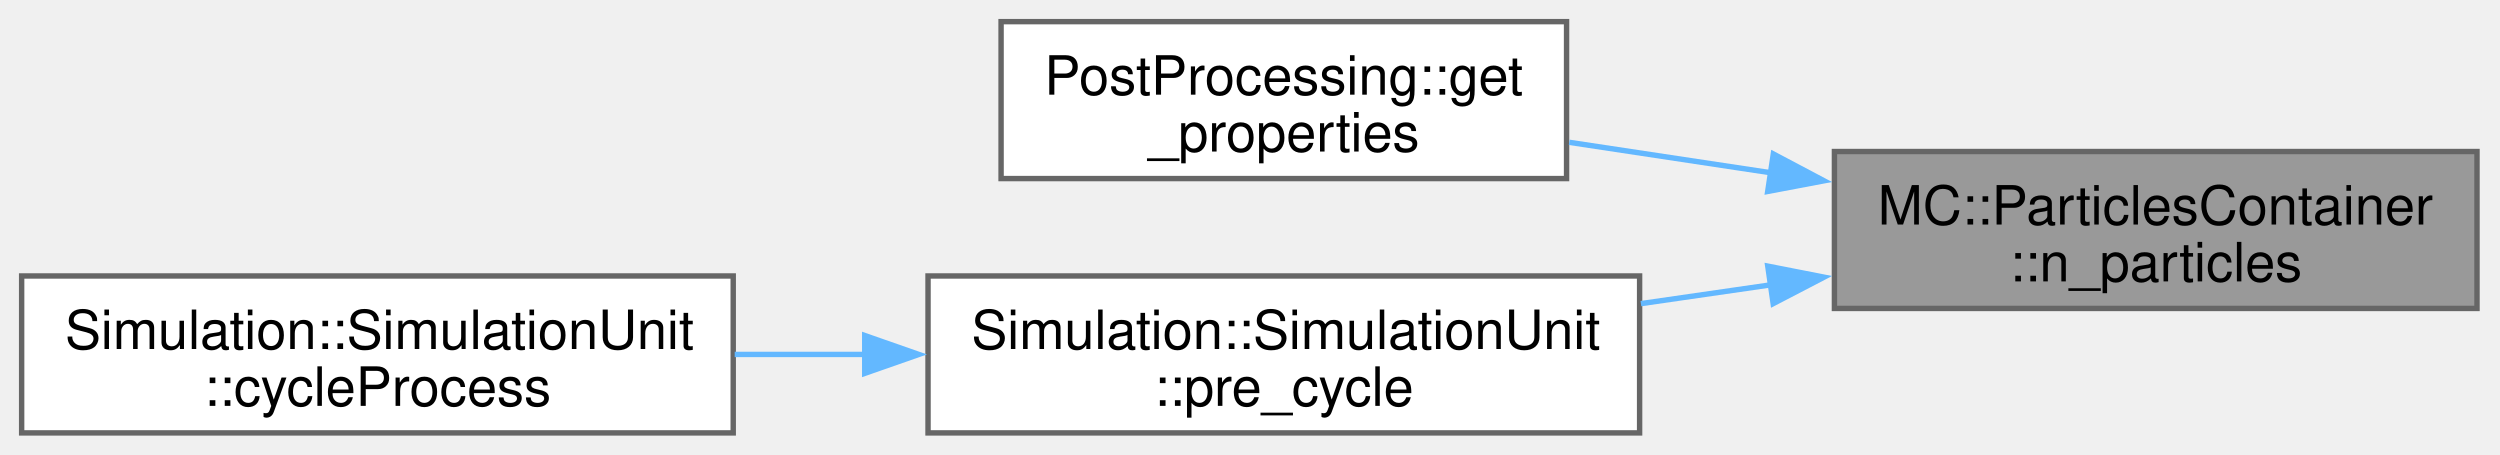
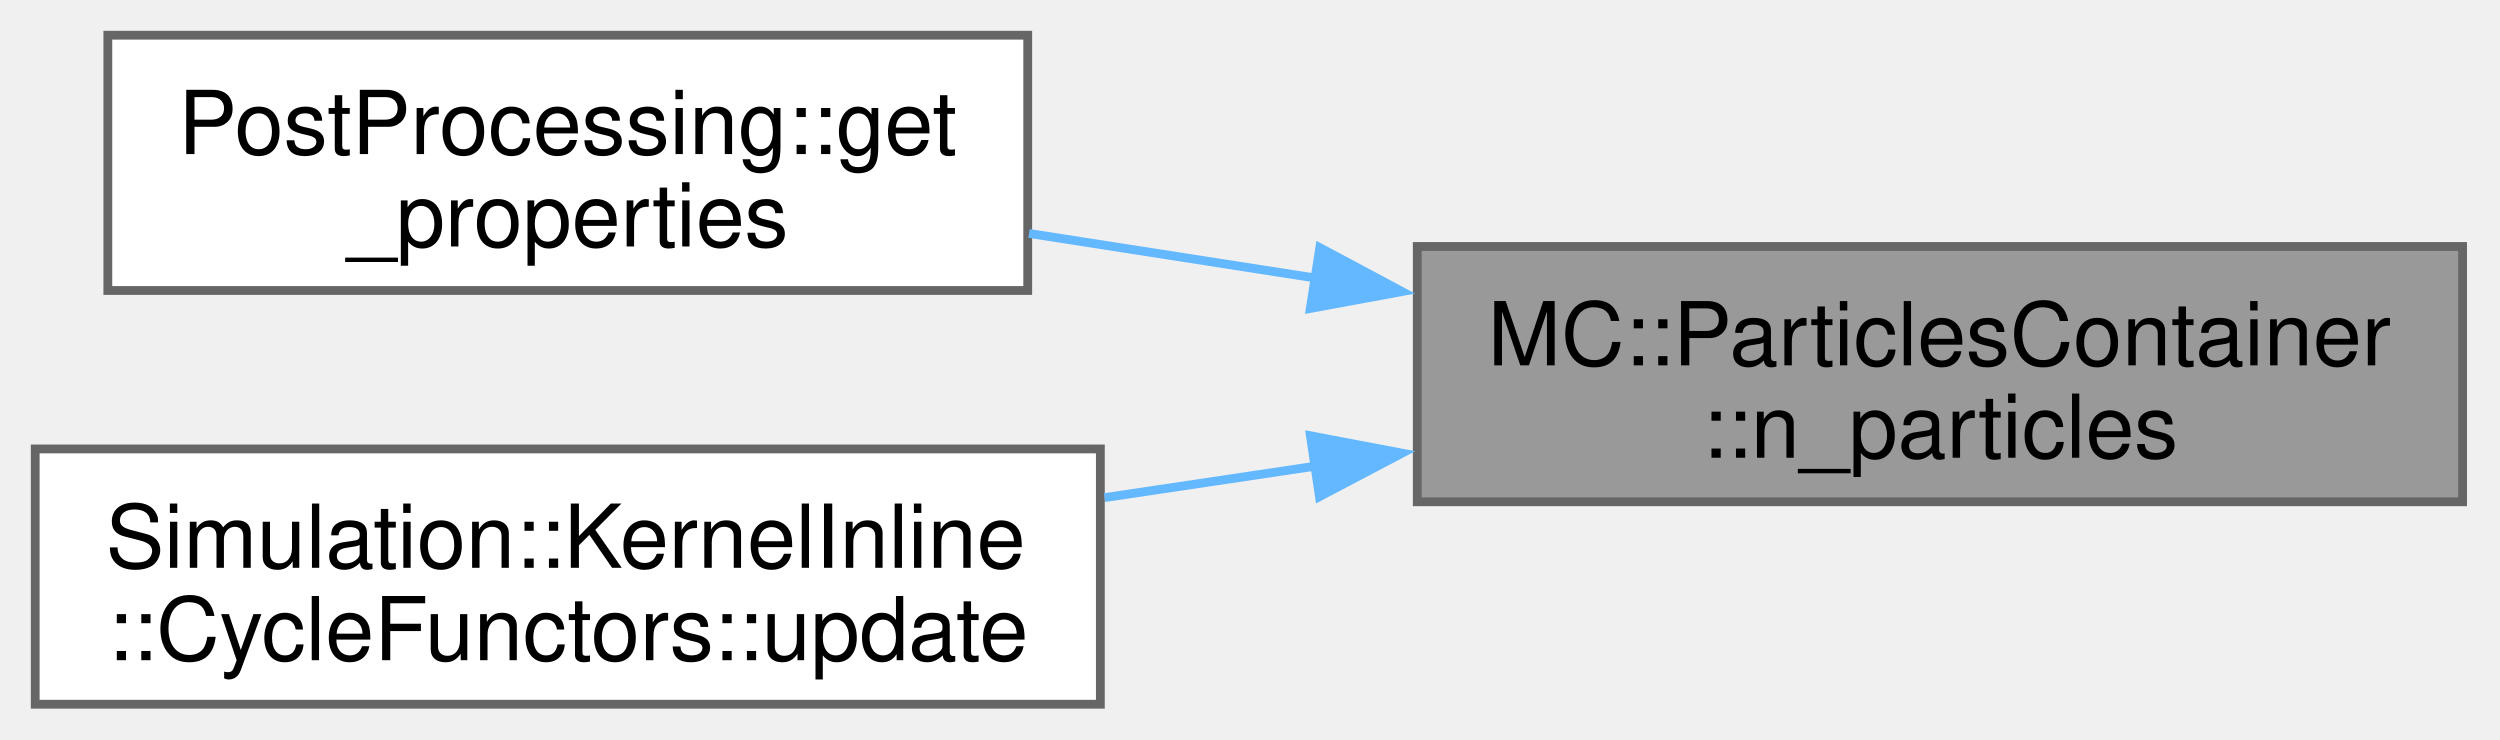
- <svg xmlns="http://www.w3.org/2000/svg" xmlns:xlink="http://www.w3.org/1999/xlink" width="462pt" height="84pt" viewBox="0.00 0.00 462.00 84.00">
+ <svg xmlns="http://www.w3.org/2000/svg" xmlns:xlink="http://www.w3.org/1999/xlink" width="284pt" height="84pt" viewBox="0.00 0.00 284.00 84.00">
  <g id="graph0" class="graph" transform="scale(1 1) rotate(0) translate(4 80)">
    <g id="Node000001" class="node">
      <g id="a_Node000001">
        <a xlink:title="Gets the number of particles in the container.">
-           <polygon fill="#999999" stroke="#666666" points="453.75,-52 335,-52 335,-23 453.75,-23 453.75,-52" />
-           <text xml:space="preserve" text-anchor="start" x="343" y="-38.5" font-family="Helvetica,sans-Serif" font-size="10.00">MC::ParticlesContainer</text>
-           <text xml:space="preserve" text-anchor="middle" x="394.38" y="-28" font-family="Helvetica,sans-Serif" font-size="10.00">::n_particles</text>
+           <polygon fill="#999999" stroke="#666666" points="275.75,-52 157,-52 157,-23 275.75,-23 275.75,-52" />
+           <text xml:space="preserve" text-anchor="start" x="165" y="-38.5" font-family="Helvetica,sans-Serif" font-size="10.00">MC::ParticlesContainer</text>
+           <text xml:space="preserve" text-anchor="middle" x="216.38" y="-28" font-family="Helvetica,sans-Serif" font-size="10.00">::n_particles</text>
        </a>
      </g>
    </g>
    <g id="Node000002" class="node">
      <g id="a_Node000002">
        <a xlink:href="namespacePostProcessing.html#a5c1775fa34193199d9c989e5740e2f84" target="_top" xlink:title=" ">
-           <polygon fill="white" stroke="#666666" points="285.5,-76 181,-76 181,-47 285.5,-47 285.5,-76" />
-           <text xml:space="preserve" text-anchor="start" x="189" y="-62.5" font-family="Helvetica,sans-Serif" font-size="10.00">PostProcessing::get</text>
-           <text xml:space="preserve" text-anchor="middle" x="233.25" y="-52" font-family="Helvetica,sans-Serif" font-size="10.00">_properties</text>
+           <polygon fill="white" stroke="#666666" points="112.75,-76 8.25,-76 8.25,-47 112.75,-47 112.75,-76" />
+           <text xml:space="preserve" text-anchor="start" x="16.25" y="-62.5" font-family="Helvetica,sans-Serif" font-size="10.00">PostProcessing::get</text>
+           <text xml:space="preserve" text-anchor="middle" x="60.5" y="-52" font-family="Helvetica,sans-Serif" font-size="10.00">_properties</text>
        </a>
      </g>
    </g>
    <g id="edge1_Node000001_Node000002" class="edge">
      <g id="a_edge1_Node000001_Node000002">
        <a xlink:title=" ">
-           <path fill="none" stroke="#63b8ff" d="M323.21,-48.08C310.7,-49.97 297.87,-51.9 285.99,-53.7" />
-           <polygon fill="#63b8ff" stroke="#63b8ff" points="323.71,-51.55 333.08,-46.59 322.67,-44.62 323.71,-51.55" />
+           <path fill="none" stroke="#63b8ff" d="M145.45,-48.41C134.49,-50.12 123.34,-51.85 112.9,-53.48" />
+           <polygon fill="#63b8ff" stroke="#63b8ff" points="145.93,-51.87 155.27,-46.88 144.85,-44.96 145.93,-51.87" />
        </a>
      </g>
    </g>
    <g id="Node000003" class="node">
      <g id="a_Node000003">
-         <a xlink:href="classSimulation_1_1SimulationUnit.html#ad984b5d95455d6db475d8b6e20077a0c" target="_top" xlink:title=" ">
-           <polygon fill="white" stroke="#666666" points="299,-29 167.5,-29 167.5,0 299,0 299,-29" />
-           <text xml:space="preserve" text-anchor="start" x="175.5" y="-15.5" font-family="Helvetica,sans-Serif" font-size="10.00">Simulation::SimulationUnit</text>
-           <text xml:space="preserve" text-anchor="middle" x="233.25" y="-5" font-family="Helvetica,sans-Serif" font-size="10.00">::pre_cycle</text>
+         <a xlink:href="structSimulation_1_1KernelInline_1_1CycleFunctors.html#a144c712de2c9d46dd25b8b012569df26" target="_top" xlink:title=" ">
+           <polygon fill="white" stroke="#666666" points="121,-29 0,-29 0,0 121,0 121,-29" />
+           <text xml:space="preserve" text-anchor="start" x="8" y="-15.5" font-family="Helvetica,sans-Serif" font-size="10.00">Simulation::KernelInline</text>
+           <text xml:space="preserve" text-anchor="middle" x="60.5" y="-5" font-family="Helvetica,sans-Serif" font-size="10.00">::CycleFunctors::update</text>
        </a>
      </g>
    </g>
    <g id="edge2_Node000001_Node000003" class="edge">
      <g id="a_edge2_Node000001_Node000003">
        <a xlink:title=" ">
-           <path fill="none" stroke="#63b8ff" d="M323.36,-27.38C315.34,-26.22 307.19,-25.04 299.24,-23.89" />
-           <polygon fill="#63b8ff" stroke="#63b8ff" points="322.68,-30.82 333.08,-28.78 323.68,-23.89 322.68,-30.82" />
-         </a>
-       </g>
-     </g>
-     <g id="Node000004" class="node">
-       <g id="a_Node000004">
-         <a xlink:href="classSimulation_1_1SimulationUnit.html#a7b49fd171d4de8aa3949738da6c3810f" target="_top" xlink:title=" ">
-           <polygon fill="white" stroke="#666666" points="131.5,-29 0,-29 0,0 131.5,0 131.5,-29" />
-           <text xml:space="preserve" text-anchor="start" x="8" y="-15.5" font-family="Helvetica,sans-Serif" font-size="10.00">Simulation::SimulationUnit</text>
-           <text xml:space="preserve" text-anchor="middle" x="65.75" y="-5" font-family="Helvetica,sans-Serif" font-size="10.00">::cycleProcess</text>
-         </a>
-       </g>
-     </g>
-     <g id="edge3_Node000003_Node000004" class="edge">
-       <g id="a_edge3_Node000003_Node000004">
-         <a xlink:title=" ">
-           <path fill="none" stroke="#63b8ff" d="M155.97,-14.5C147.88,-14.5 139.71,-14.5 131.77,-14.5" />
-           <polygon fill="#63b8ff" stroke="#63b8ff" points="155.8,-18 165.8,-14.5 155.8,-11 155.8,-18" />
+           <path fill="none" stroke="#63b8ff" d="M145.52,-27.06C137.49,-25.86 129.36,-24.64 121.48,-23.47" />
+           <polygon fill="#63b8ff" stroke="#63b8ff" points="144.86,-30.5 155.27,-28.52 145.89,-23.58 144.86,-30.5" />
        </a>
      </g>
    </g>
  </g>
</svg>
